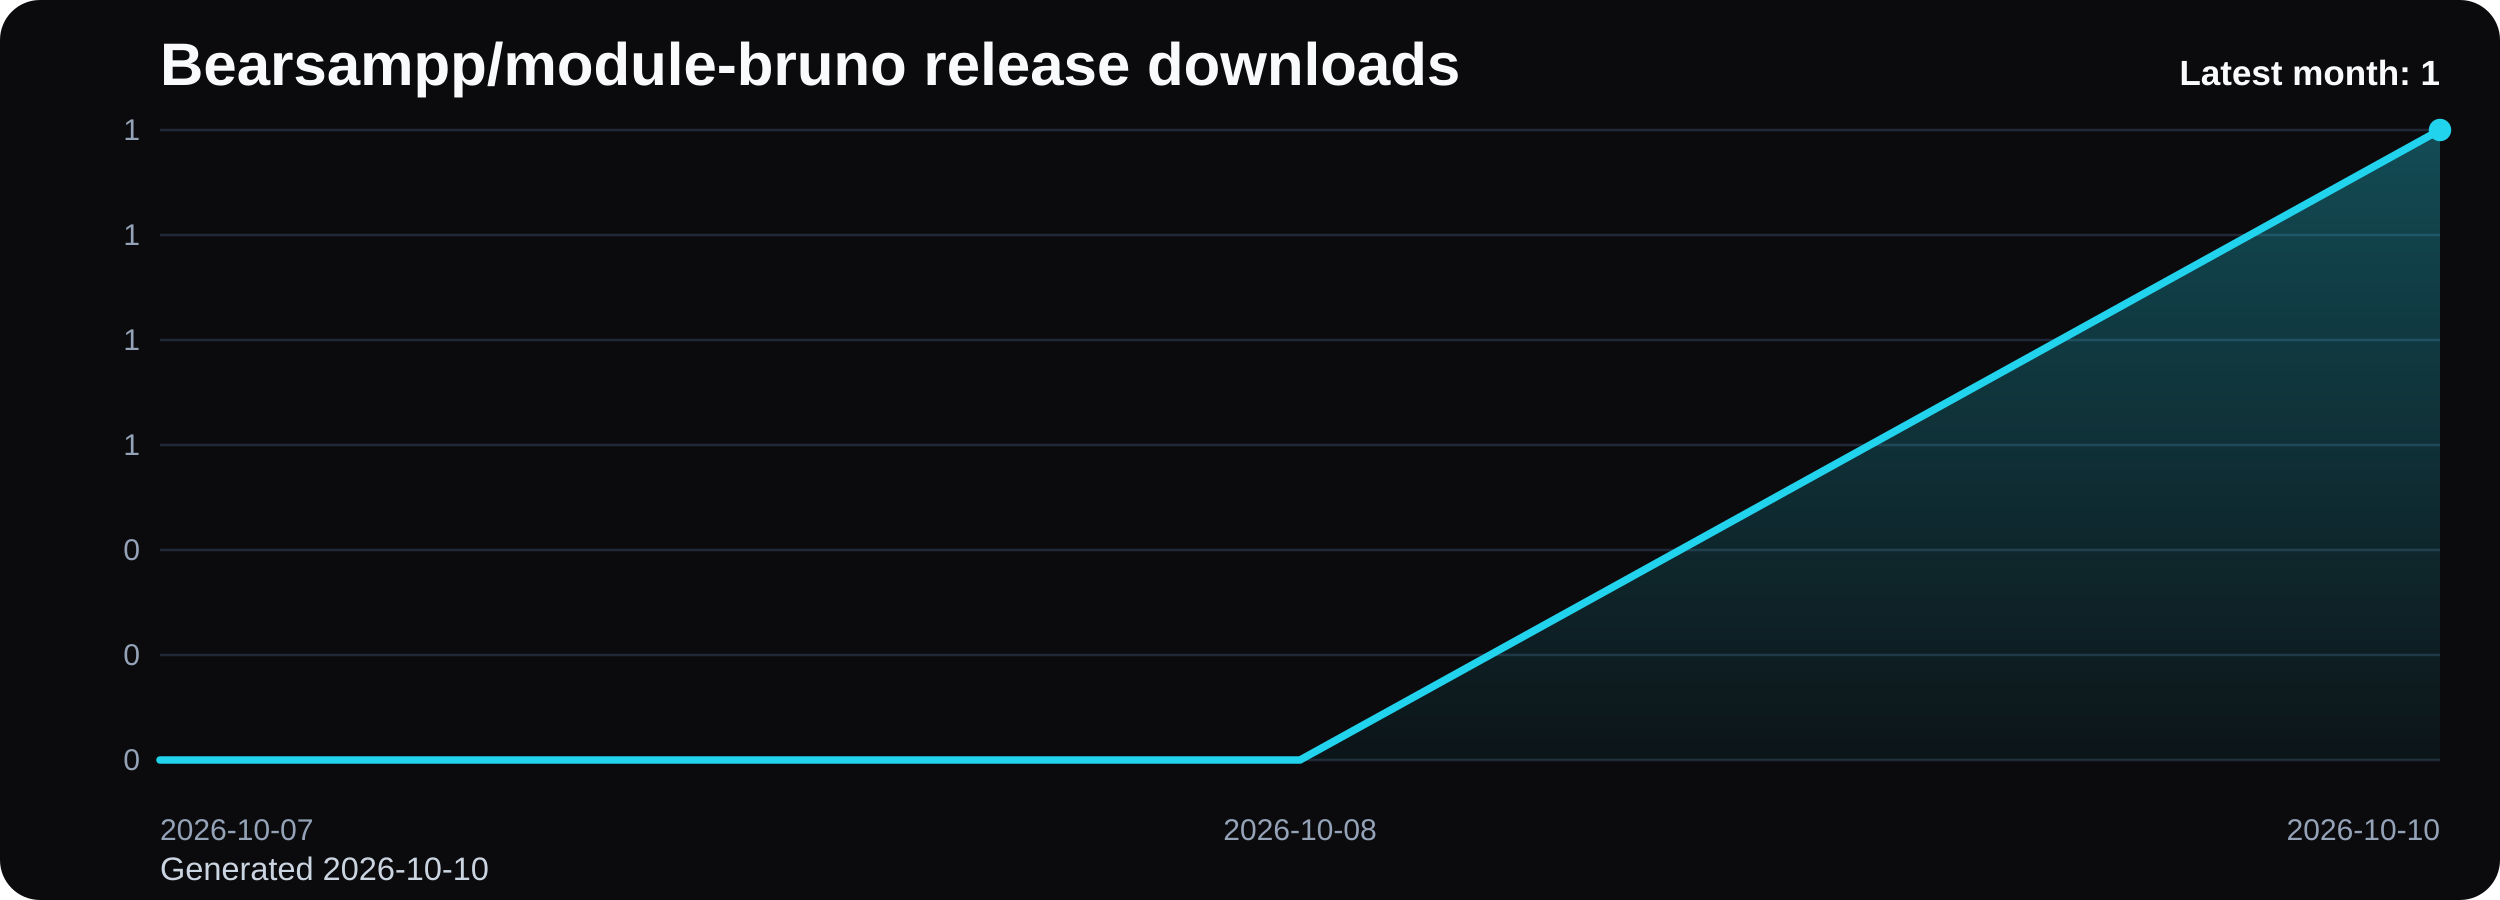
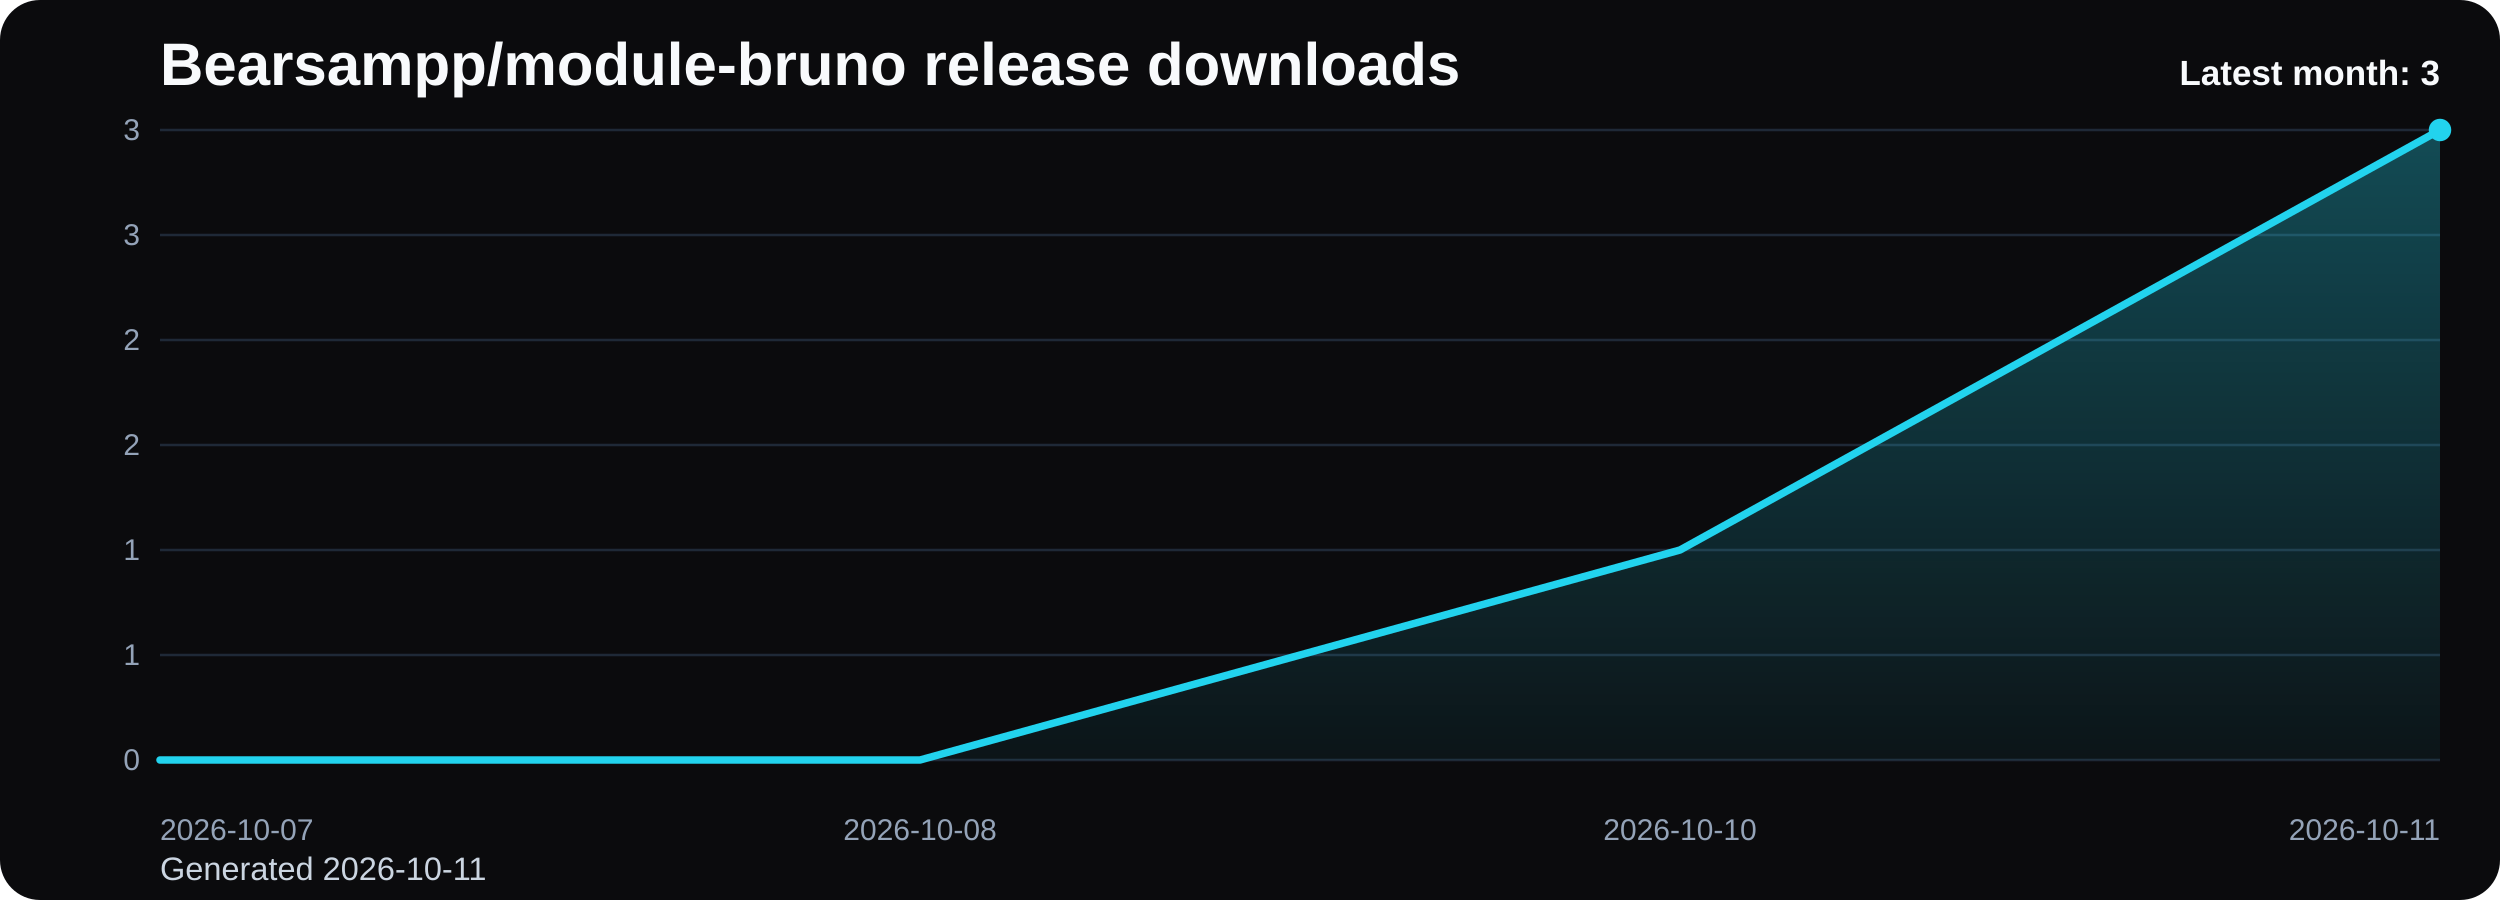
<svg xmlns="http://www.w3.org/2000/svg" viewBox="0 0 1000 360" role="img" aria-label="Bearsampp/module-bruno release downloads chart">
  <defs>
    <linearGradient id="fill-monthly-black" x1="0" y1="0" x2="0" y2="1">
      <stop offset="0%" stop-color="#22d3ee" stop-opacity="0.32" />
      <stop offset="100%" stop-color="#22d3ee" stop-opacity="0.05" />
    </linearGradient>
    <style>
      .bg { fill: #0b0b0d; }
      .title { font: 700 24px Arial, sans-serif; fill: #f8fafc; }
      .sub { font: 400 13px Arial, sans-serif; fill: #cbd5e1; }
      .grid { stroke: #1f2937; stroke-width: 1; }
      .axis { font: 400 12px Arial, sans-serif; fill: #94a3b8; }
      .line { fill: none; stroke: #22d3ee; stroke-width: 3; stroke-linecap: round; stroke-linejoin: round; }
      .dot { fill: #22d3ee; }
      .value { font: 600 11px Arial, sans-serif; fill: #cbd5e1; }
      .latest { font: 700 14px Arial, sans-serif; fill: #f8fafc; }
    </style>
  </defs>
  <rect class="bg" x="0" y="0" width="1000" height="360" rx="16" />
  <text class="title" x="64" y="34">Bearsampp/module-bruno release downloads</text>
-   <text class="sub" x="64" y="352">Generated 2026-10-10</text>
+   <text class="sub" x="64" y="352">Generated 2026-10-11</text>
  <line x1="64" y1="52.00" x2="976" y2="52.00" class="grid" />
-   <text x="56" y="56.00" text-anchor="end" class="axis">1</text>
+   <text x="56" y="56.00" text-anchor="end" class="axis">3</text>
  <line x1="64" y1="94.00" x2="976" y2="94.00" class="grid" />
-   <text x="56" y="98.00" text-anchor="end" class="axis">1</text>
+   <text x="56" y="98.00" text-anchor="end" class="axis">3</text>
  <line x1="64" y1="136.00" x2="976" y2="136.00" class="grid" />
-   <text x="56" y="140.00" text-anchor="end" class="axis">1</text>
+   <text x="56" y="140.00" text-anchor="end" class="axis">2</text>
  <line x1="64" y1="178.00" x2="976" y2="178.00" class="grid" />
-   <text x="56" y="182.00" text-anchor="end" class="axis">1</text>
+   <text x="56" y="182.00" text-anchor="end" class="axis">2</text>
  <line x1="64" y1="220.00" x2="976" y2="220.00" class="grid" />
-   <text x="56" y="224.00" text-anchor="end" class="axis">0</text>
+   <text x="56" y="224.00" text-anchor="end" class="axis">1</text>
  <line x1="64" y1="262.00" x2="976" y2="262.00" class="grid" />
-   <text x="56" y="266.00" text-anchor="end" class="axis">0</text>
+   <text x="56" y="266.00" text-anchor="end" class="axis">1</text>
  <line x1="64" y1="304.00" x2="976" y2="304.00" class="grid" />
  <text x="56" y="308.00" text-anchor="end" class="axis">0</text>
-   <path d="M 64.00 304 L 64.00 304.00 L 520.00 304.00 L 976.00 52.00 L 976.00 304 Z" fill="url(#fill-monthly-black)" />
-   <polyline class="line" points="64.00,304.00 520.00,304.00 976.00,52.00" />
+   <path d="M 64.00 304 L 64.00 304.00 L 368.00 304.00 L 672.00 220.00 L 976.00 52.00 L 976.00 304 Z" fill="url(#fill-monthly-black)" />
+   <polyline class="line" points="64.00,304.00 368.00,304.00 672.00,220.00 976.00,52.00" />
  <circle class="dot" cx="976.00" cy="52.00" r="4.5" />
  <text class="axis" x="64.00" y="336" text-anchor="start">2026-10-07</text>
-   <text class="axis" x="520.00" y="336" text-anchor="middle">2026-10-08</text>
-   <text class="axis" x="976.00" y="336" text-anchor="end">2026-10-10</text>
-   <text class="latest" x="976" y="34" text-anchor="end">Latest month: 1</text>
+   <text class="axis" x="368.00" y="336" text-anchor="middle">2026-10-08</text>
+   <text class="axis" x="672.00" y="336" text-anchor="middle">2026-10-10</text>
+   <text class="axis" x="976.00" y="336" text-anchor="end">2026-10-11</text>
+   <text class="latest" x="976" y="34" text-anchor="end">Latest month: 3</text>
</svg>
